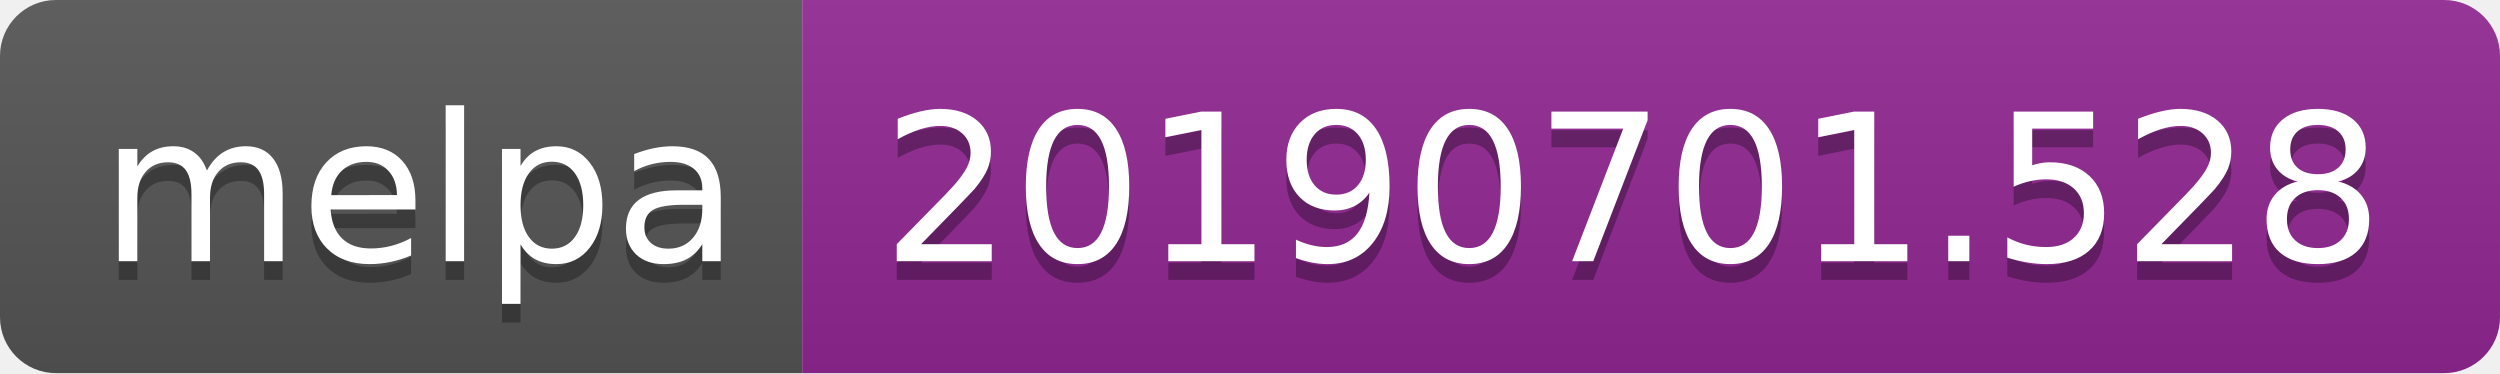
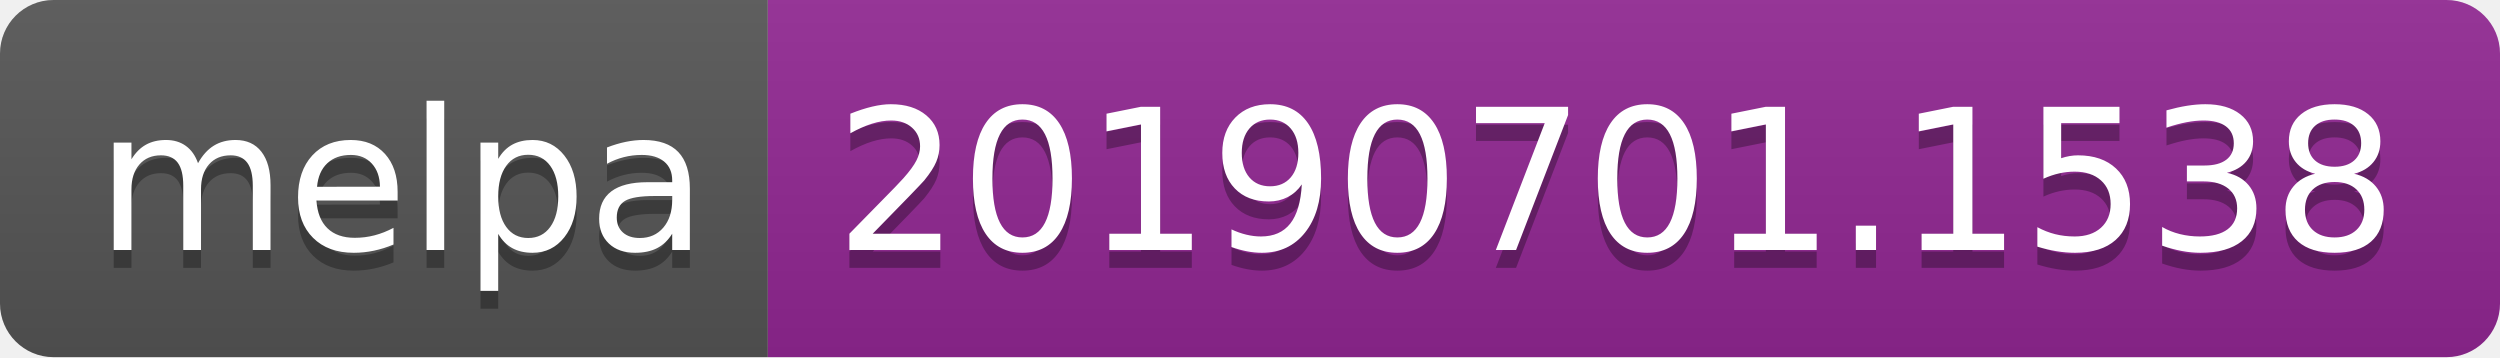
- <svg xmlns="http://www.w3.org/2000/svg" width="134" height="20">
+ <svg xmlns="http://www.w3.org/2000/svg" width="140" height="20">
  <linearGradient id="b" x2="0" y2="100%">
    <stop offset="0" stop-color="#bbb" stop-opacity=".1" />
    <stop offset="1" stop-opacity=".1" />
  </linearGradient>
  <clipPath id="a">
-     <rect width="134" height="20" rx="3" fill="#fff" />
+     <rect width="140" height="20" rx="3" fill="#fff" />
  </clipPath>
  <g clip-path="url(#a)">
    <path fill="#555" d="M0 0h43v20H0z" />
-     <path fill="#922793" d="M43 0h91v20H43z" />
-     <path fill="url(#b)" d="M0 0h134v20H0z" />
+     <path fill="#922793" d="M43 0h97v20H43z" />
+     <path fill="url(#b)" d="M0 0h140v20H0z" />
  </g>
  <g fill="#fff" text-anchor="middle" font-family="DejaVu Sans,Verdana,Geneva,sans-serif" font-size="110">
    <text x="225" y="150" fill="#010101" fill-opacity=".3" transform="scale(.1)" textLength="330">melpa</text>
    <text x="225" y="140" transform="scale(.1)" textLength="330">melpa</text>
-     <text x="875" y="150" fill="#010101" fill-opacity=".3" transform="scale(.1)" textLength="810">20190701.528</text>
-     <text x="875" y="140" transform="scale(.1)" textLength="810">20190701.528</text>
+     <text x="905" y="150" fill="#010101" fill-opacity=".3" transform="scale(.1)" textLength="870">20190701.1538</text>
+     <text x="905" y="140" transform="scale(.1)" textLength="870">20190701.1538</text>
  </g>
</svg>
